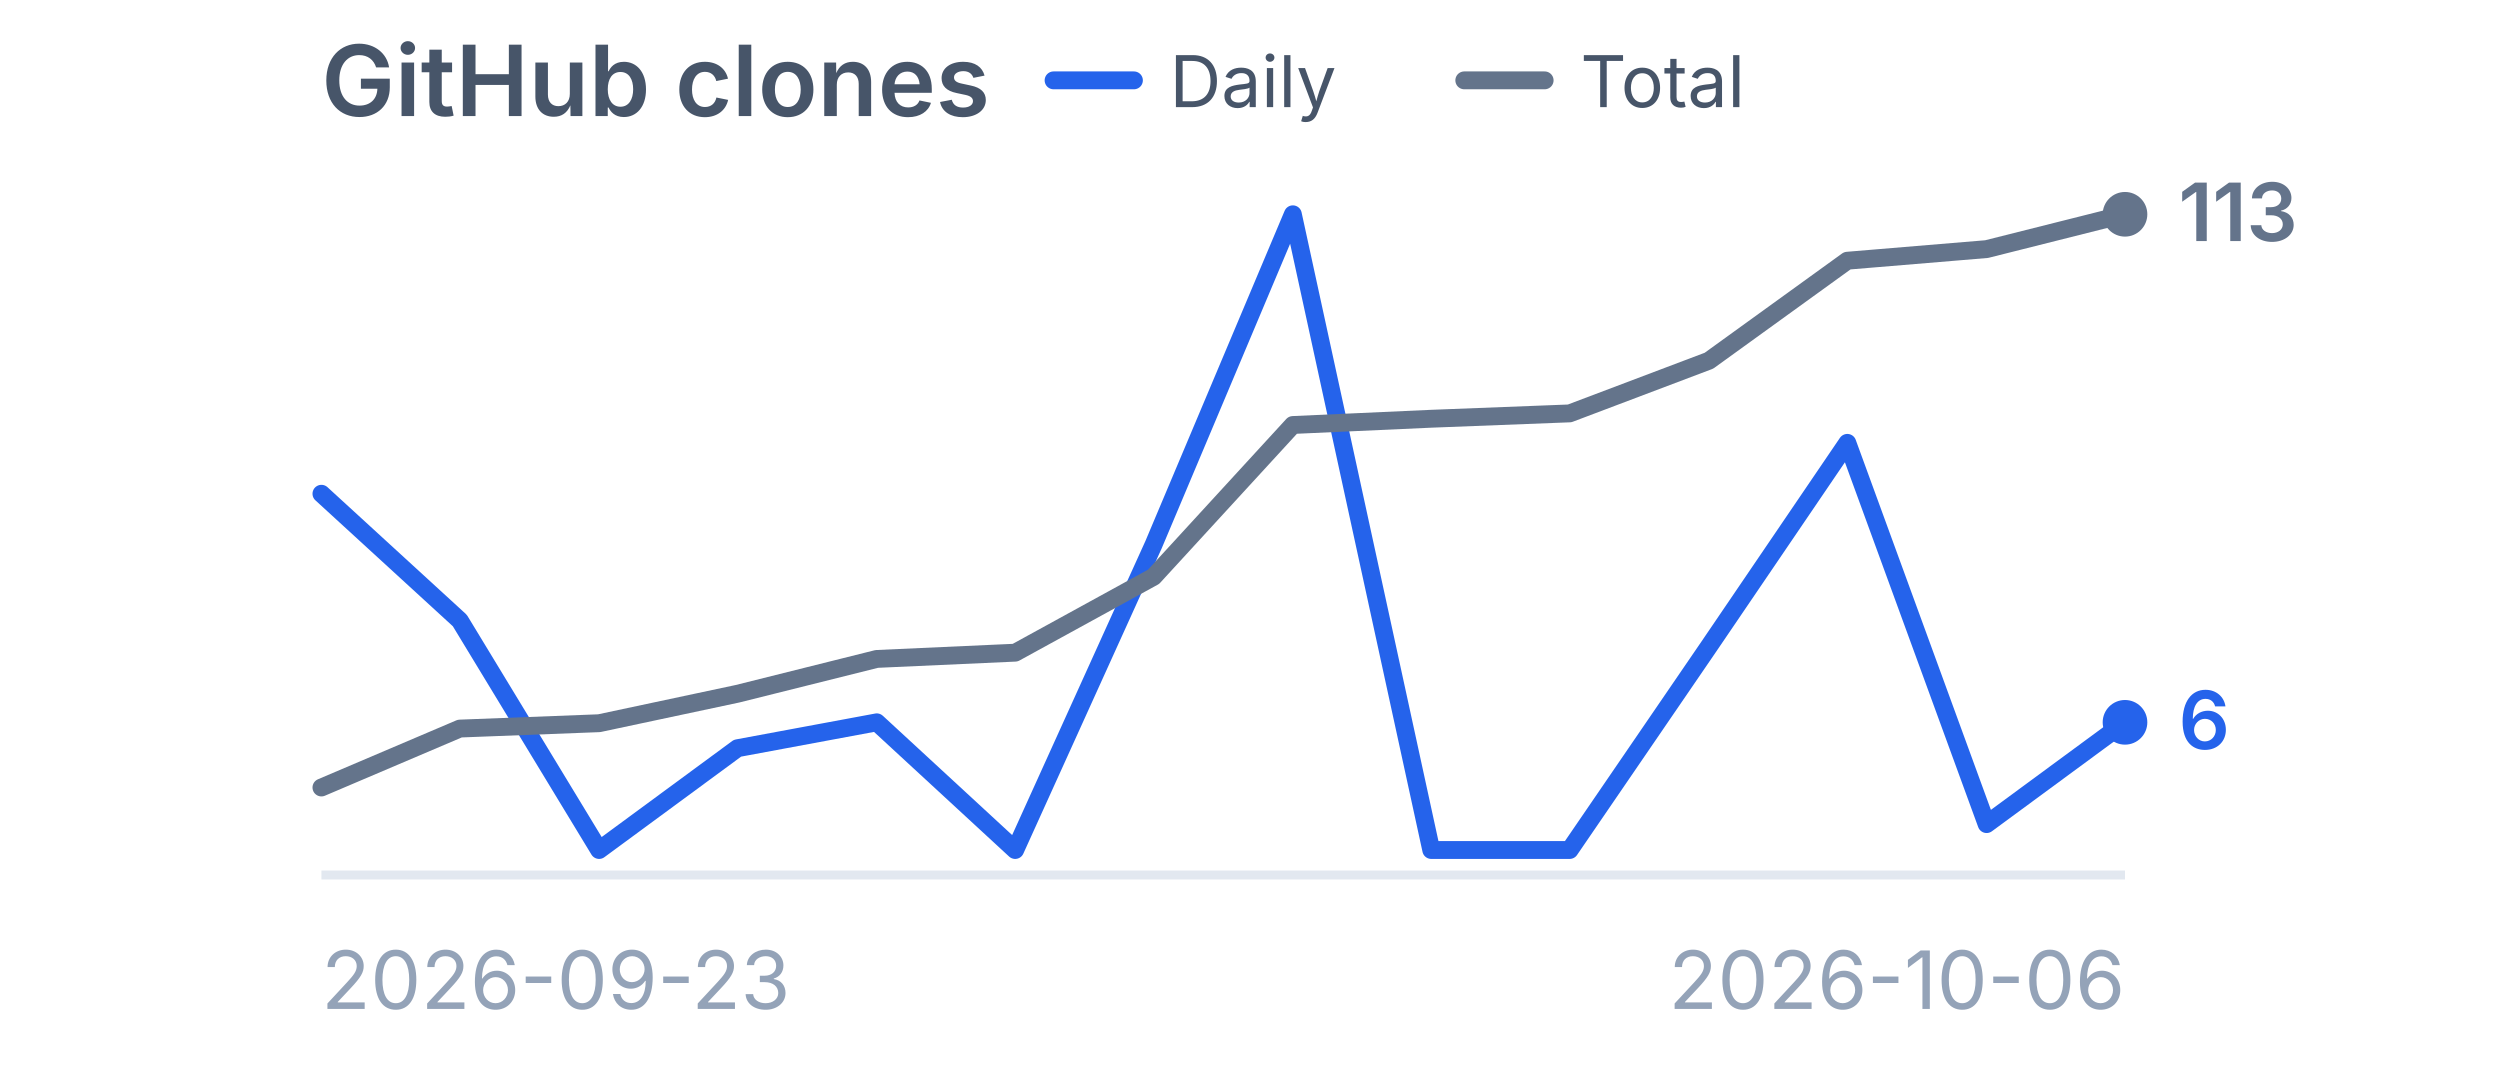
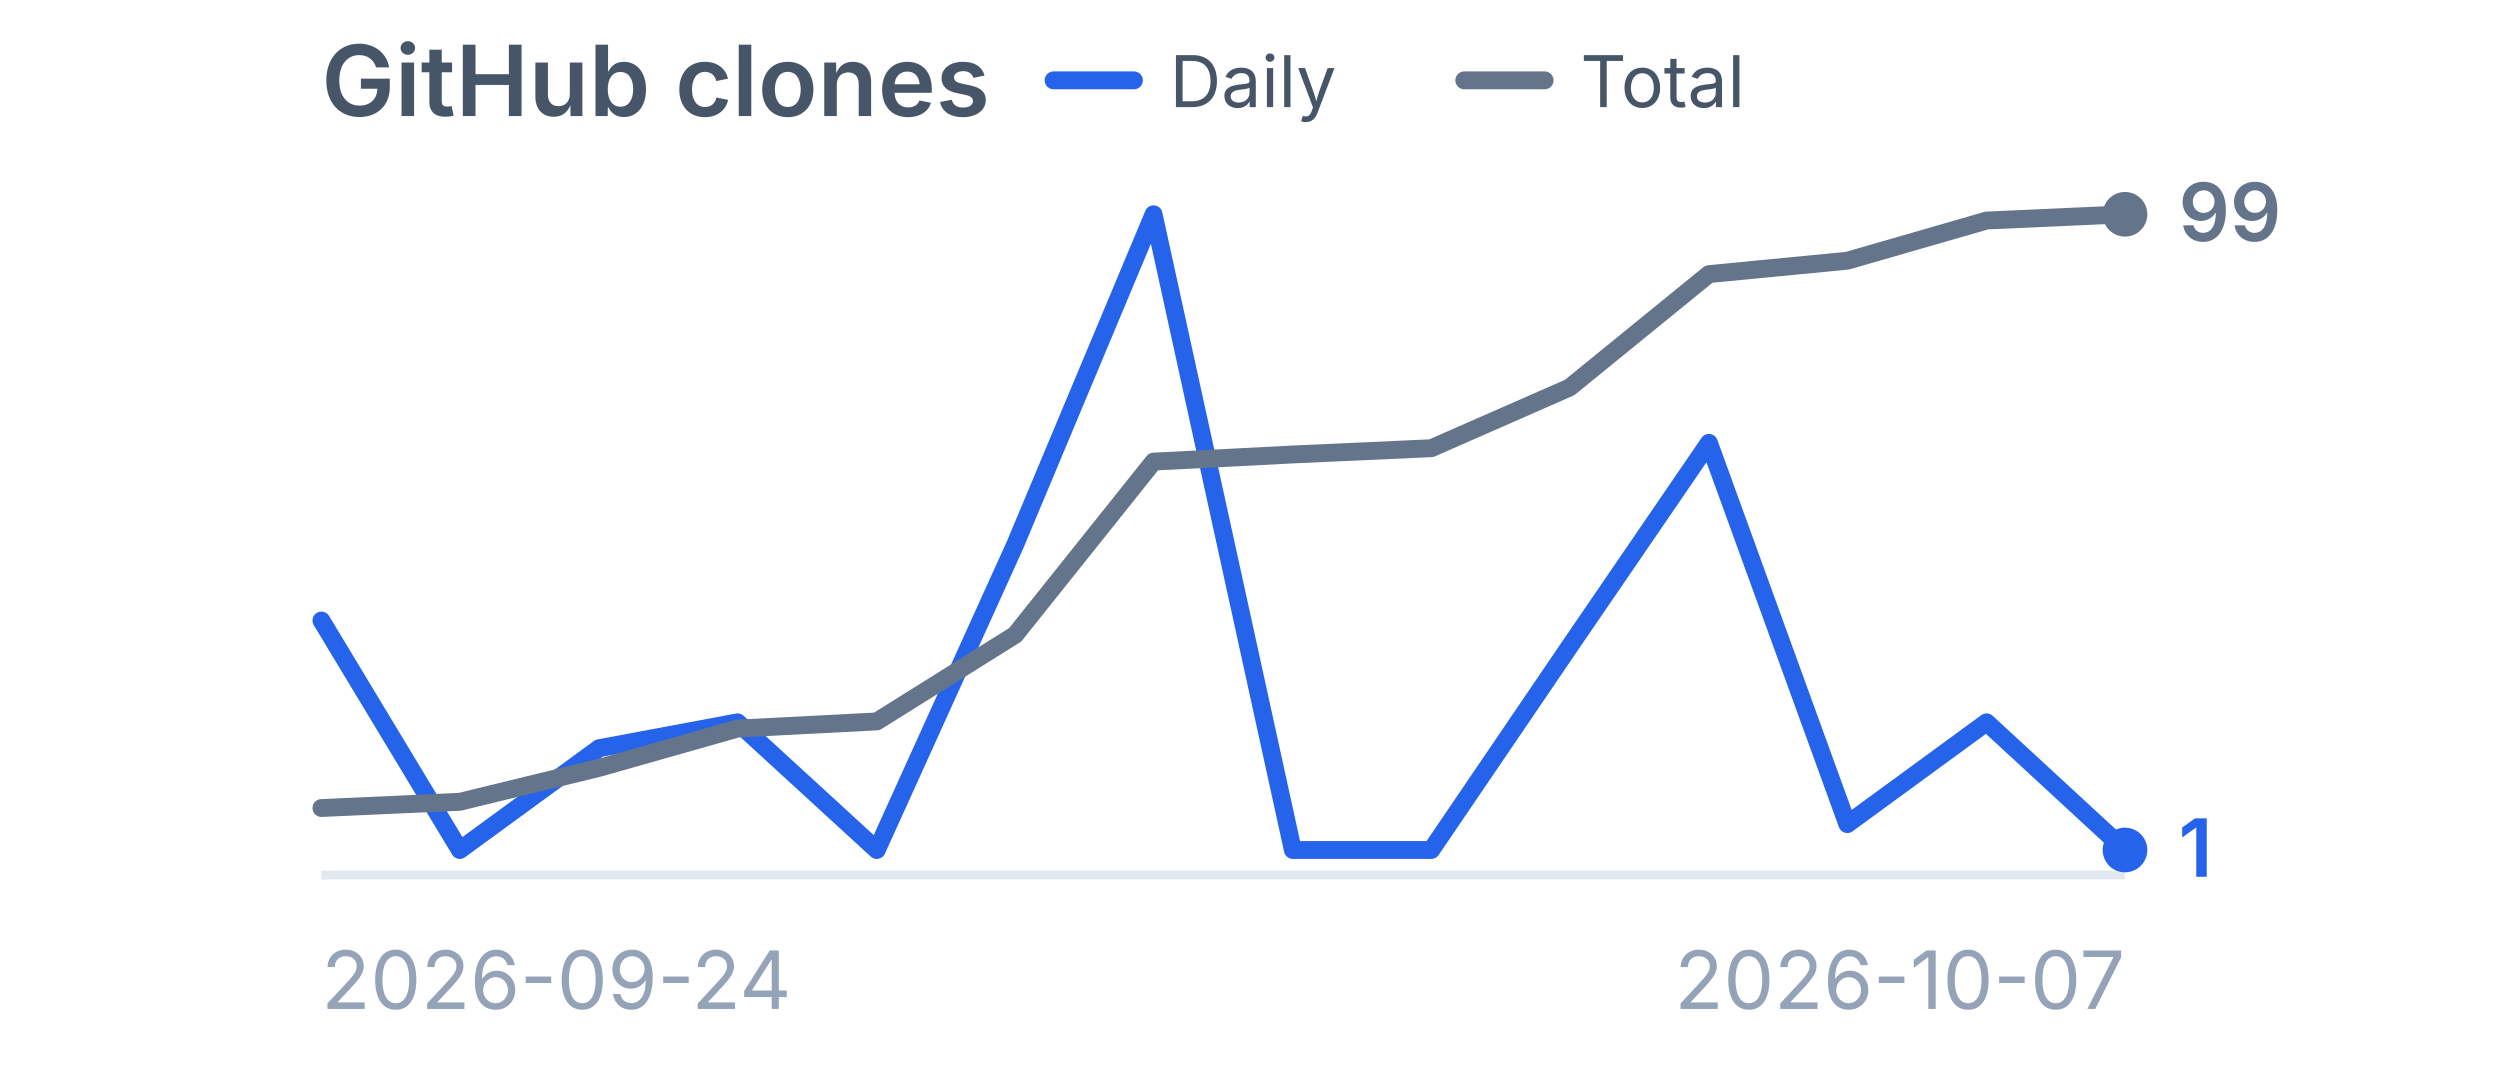
<svg xmlns="http://www.w3.org/2000/svg" viewBox="0 0 280 120" width="280" height="120" role="img" aria-label="GitHub clones">
  <style>
    .title {
      font-family:
        -apple-system,
        BlinkMacSystemFont,
        "Segoe UI",
        sans-serif;
      font-size: 11px;
      font-weight: 600;
      fill: #475569;
    }

    .label {
      font-family:
        -apple-system,
        BlinkMacSystemFont,
        "Segoe UI",
        sans-serif;
      font-size: 9px;
      fill: #94a3b8;
    }

    .legend {
      font-family:
        -apple-system,
        BlinkMacSystemFont,
        "Segoe UI",
        sans-serif;
      font-size: 8px;
      fill: #475569;
    }

    .daily-value {
      font-family:
        -apple-system,
        BlinkMacSystemFont,
        "Segoe UI",
        sans-serif;
      font-size: 9px;
      font-weight: 600;
      fill: #2563eb;
    }

    .total-value {
      font-family:
        -apple-system,
        BlinkMacSystemFont,
        "Segoe UI",
        sans-serif;
      font-size: 9px;
      font-weight: 600;
      fill: #64748b;
    }
  </style>
  <text x="36" y="13" class="title">
    GitHub clones
  </text>
  <line x1="118" y1="9" x2="127" y2="9" stroke="#2563eb" stroke-width="2" stroke-linecap="round" />
  <text x="131" y="12" class="legend">
    Daily
  </text>
  <line x1="164" y1="9" x2="173" y2="9" stroke="#64748b" stroke-width="2" stroke-linecap="round" />
  <text x="177" y="12" class="legend">
    Total
  </text>
  <line x1="36" y1="98" x2="238" y2="98" stroke="#e2e8f0" stroke-width="1" />
-   <polyline points="36.0,55.3 51.5,69.5 67.1,95.2 82.6,83.8 98.2,80.9 113.7,95.2 129.2,61.0 144.8,24.0 160.3,95.2 175.8,95.2 191.4,72.4 206.9,49.6 222.5,92.3 238.0,80.9" fill="none" stroke="#2563eb" stroke-width="2" stroke-linecap="round" stroke-linejoin="round" />
-   <circle cx="238.0" cy="80.9" r="2.5" fill="#2563eb" />
-   <polyline points="36.0,88.2 51.5,81.6 67.1,81.0 82.6,77.7 98.2,73.8 113.7,73.1 129.2,64.6 144.8,47.6 160.3,46.9 175.8,46.3 191.4,40.4 206.9,29.2 222.5,27.9 238.0,24.0" fill="none" stroke="#64748b" stroke-width="2" stroke-linecap="round" stroke-linejoin="round" />
+   <polyline points="36.0,69.5 51.5,95.2 67.1,83.8 82.6,80.9 98.2,95.2 113.7,61.0 129.2,24.0 144.8,95.2 160.3,95.2 175.8,72.4 191.4,49.6 206.9,92.3 222.5,80.9 238.0,95.2" fill="none" stroke="#2563eb" stroke-width="2" stroke-linecap="round" stroke-linejoin="round" />
+   <circle cx="238.0" cy="95.2" r="2.5" fill="#2563eb" />
+   <polyline points="36.0,90.5 51.5,89.8 67.1,86.0 82.6,81.6 98.2,80.8 113.7,71.1 129.2,51.7 144.8,50.9 160.3,50.2 175.8,43.4 191.4,30.7 206.9,29.2 222.5,24.7 238.0,24.0" fill="none" stroke="#64748b" stroke-width="2" stroke-linecap="round" stroke-linejoin="round" />
  <circle cx="238.0" cy="24.0" r="2.5" fill="#64748b" />
-   <text x="244.0" y="83.9" class="daily-value">
-     6
+   <text x="244.0" y="98.2" class="daily-value">
+     1
  </text>
  <text x="244.0" y="27.0" class="total-value">
-     113
+     99
  </text>
  <text x="36" y="113" class="label">
-     2026-09-23
+     2026-09-24
  </text>
  <text x="238" y="113" text-anchor="end" class="label">
-     2026-10-06
+     2026-10-07
  </text>
</svg>
